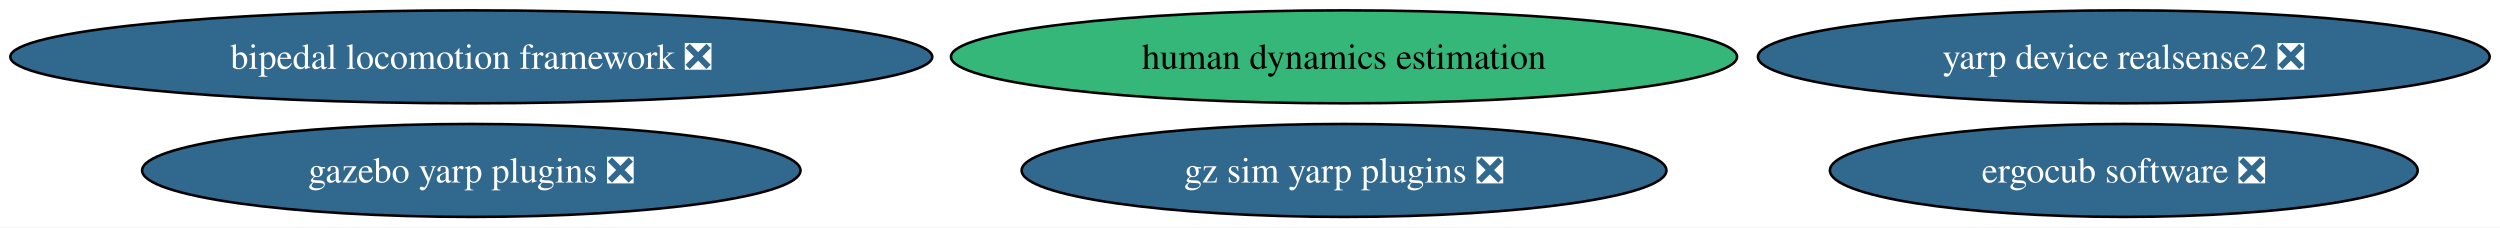
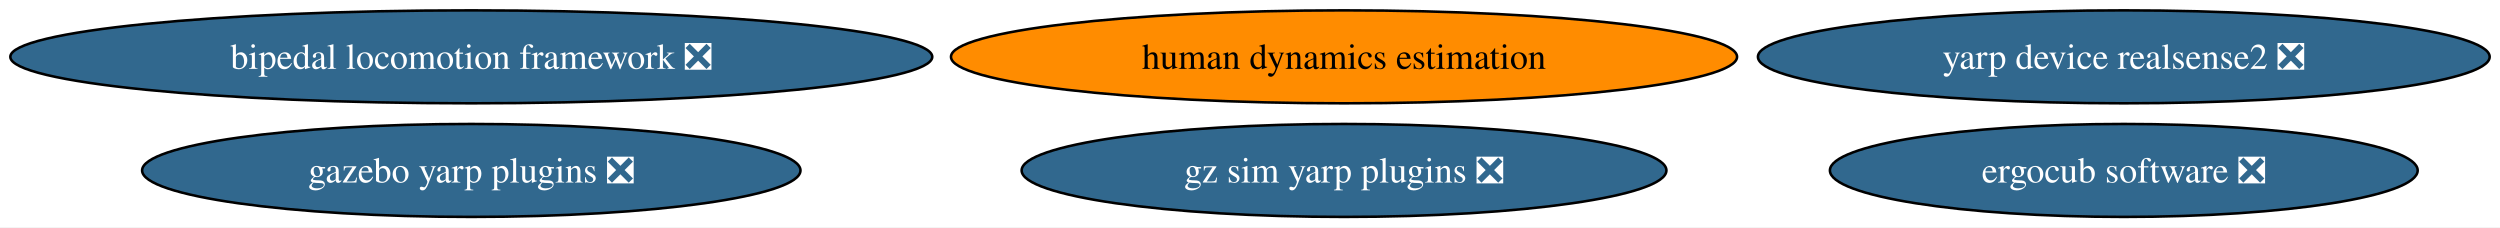
<svg xmlns="http://www.w3.org/2000/svg" xmlns:xlink="http://www.w3.org/1999/xlink" width="968pt" height="88pt" viewBox="0.00 0.00 968.23 88.00">
  <g id="graph0" class="graph" transform="scale(1 1) rotate(0) translate(4 84)">
    <polygon fill="white" stroke="none" points="-4,4 -4,-84 964.23,-84 964.23,4 -4,4" />
    <g id="node1" class="node">
      <g id="a_node1">
        <a xlink:href="https://github.com/conda-forge/bipedal-locomotion-framework-feedstock/pull/110" xlink:title="bipedal locomotion framework ❎">
          <ellipse fill="#31688e" stroke="black" cx="178.53" cy="-62" rx="178.53" ry="18" />
          <text text-anchor="middle" x="178.53" y="-57.33" font-family="Times,serif" font-size="14.00" fill="white">bipedal locomotion framework ❎</text>
        </a>
      </g>
    </g>
    <g id="node2" class="node">
      <g id="a_node2">
        <a xlink:href="https://github.com/conda-forge/gazebo-yarp-plugins-feedstock/pull/42" xlink:title="gazebo yarp plugins ❎">
          <ellipse fill="#31688e" stroke="black" cx="178.53" cy="-18" rx="127.49" ry="18" />
          <text text-anchor="middle" x="178.53" y="-13.32" font-family="Times,serif" font-size="14.00" fill="white">gazebo yarp plugins ❎</text>
        </a>
      </g>
    </g>
    <g id="node3" class="node">
      <g id="a_node3">
        <a xlink:href="https://github.com/conda-forge/gz-sim-yarp-plugins-feedstock/pull/24" xlink:title="gz sim yarp plugins ❎">
          <ellipse fill="#31688e" stroke="black" cx="516.53" cy="-18" rx="124.86" ry="18" />
          <text text-anchor="middle" x="516.53" y="-13.32" font-family="Times,serif" font-size="14.00" fill="white">gz sim yarp plugins ❎</text>
        </a>
      </g>
    </g>
    <g id="node4" class="node">
      <g id="a_node4">
        <a xlink:href="https://github.com/conda-forge/ergocub-software-feedstock/pull/14" xlink:title="ergocub software ❎">
          <ellipse fill="#31688e" stroke="black" cx="818.53" cy="-18" rx="113.82" ry="18" />
          <text text-anchor="middle" x="818.53" y="-13.32" font-family="Times,serif" font-size="14.00" fill="white">ergocub software ❎</text>
        </a>
      </g>
    </g>
    <g id="node5" class="node">
      <g id="a_node5">
        <a xlink:href="https://github.com/conda-forge/human-dynamics-estimation-feedstock" xlink:title="human dynamics estimation">
-           <ellipse fill="#35b779" stroke="black" cx="516.53" cy="-62" rx="152.22" ry="18" />
+           <ellipse fill="#ff8c00" stroke="black" cx="516.53" cy="-62" rx="152.22" ry="18" />
          <text text-anchor="middle" x="516.53" y="-57.33" font-family="Times,serif" font-size="14.00">human dynamics estimation</text>
        </a>
      </g>
    </g>
    <g id="node6" class="node">
      <g id="a_node6">
        <a xlink:href="https://github.com/conda-forge/yarp-device-realsense2-feedstock/pull/4" xlink:title="yarp device realsense2 ❎">
          <ellipse fill="#31688e" stroke="black" cx="818.53" cy="-62" rx="141.7" ry="18" />
          <text text-anchor="middle" x="818.53" y="-57.33" font-family="Times,serif" font-size="14.00" fill="white">yarp device realsense2 ❎</text>
        </a>
      </g>
    </g>
  </g>
</svg>
